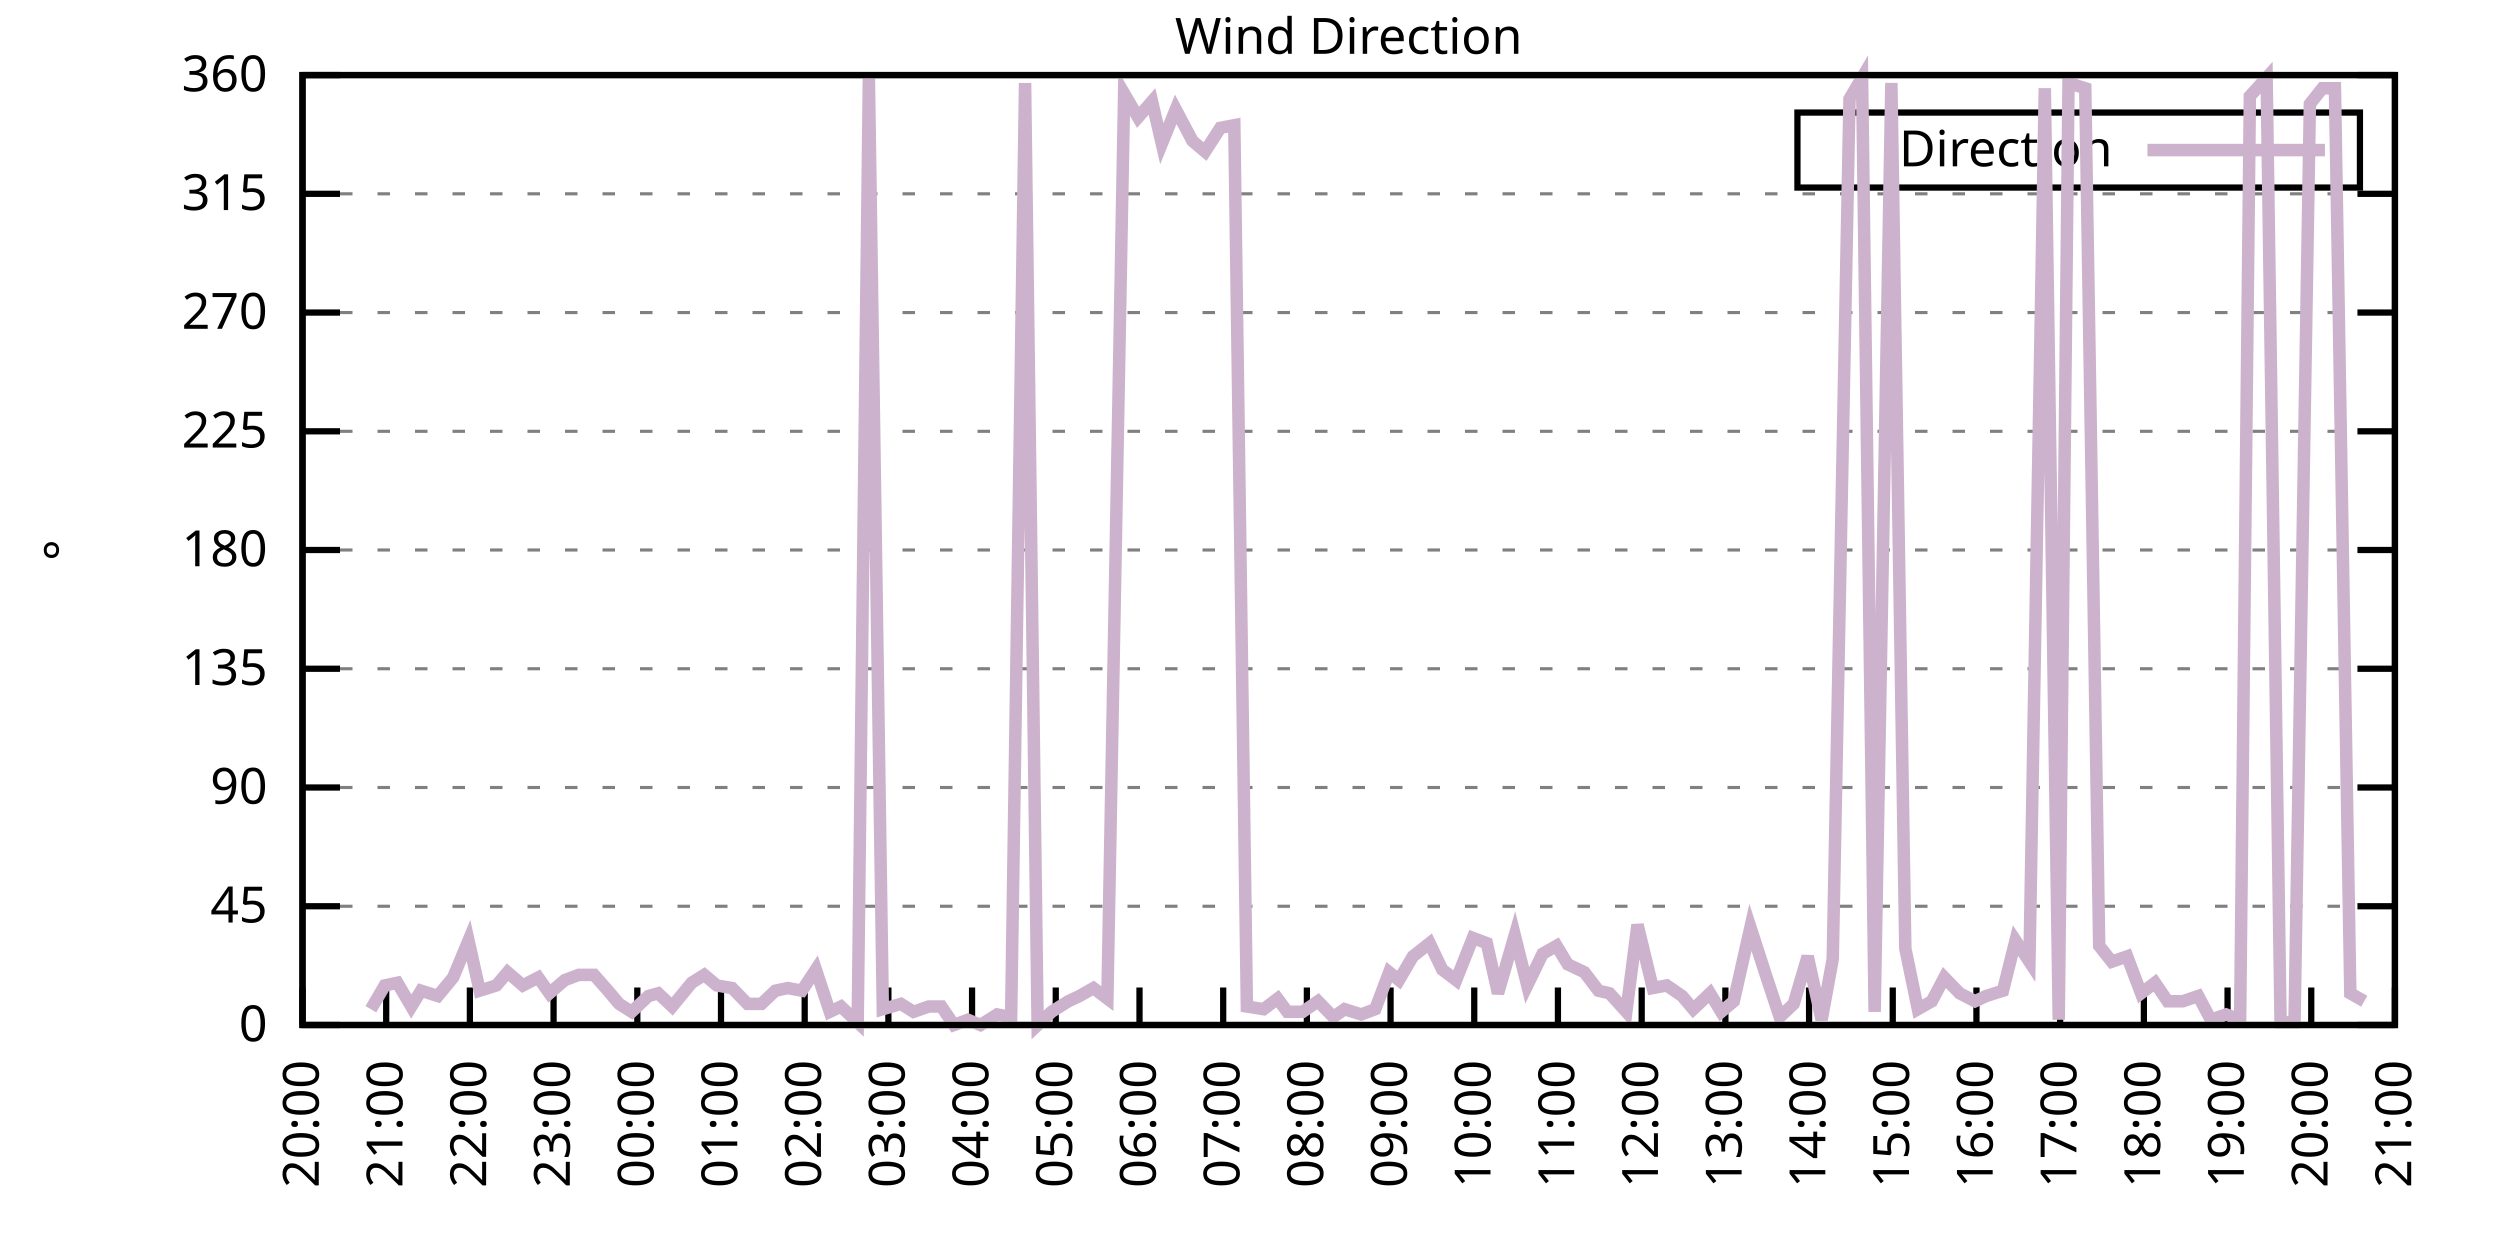
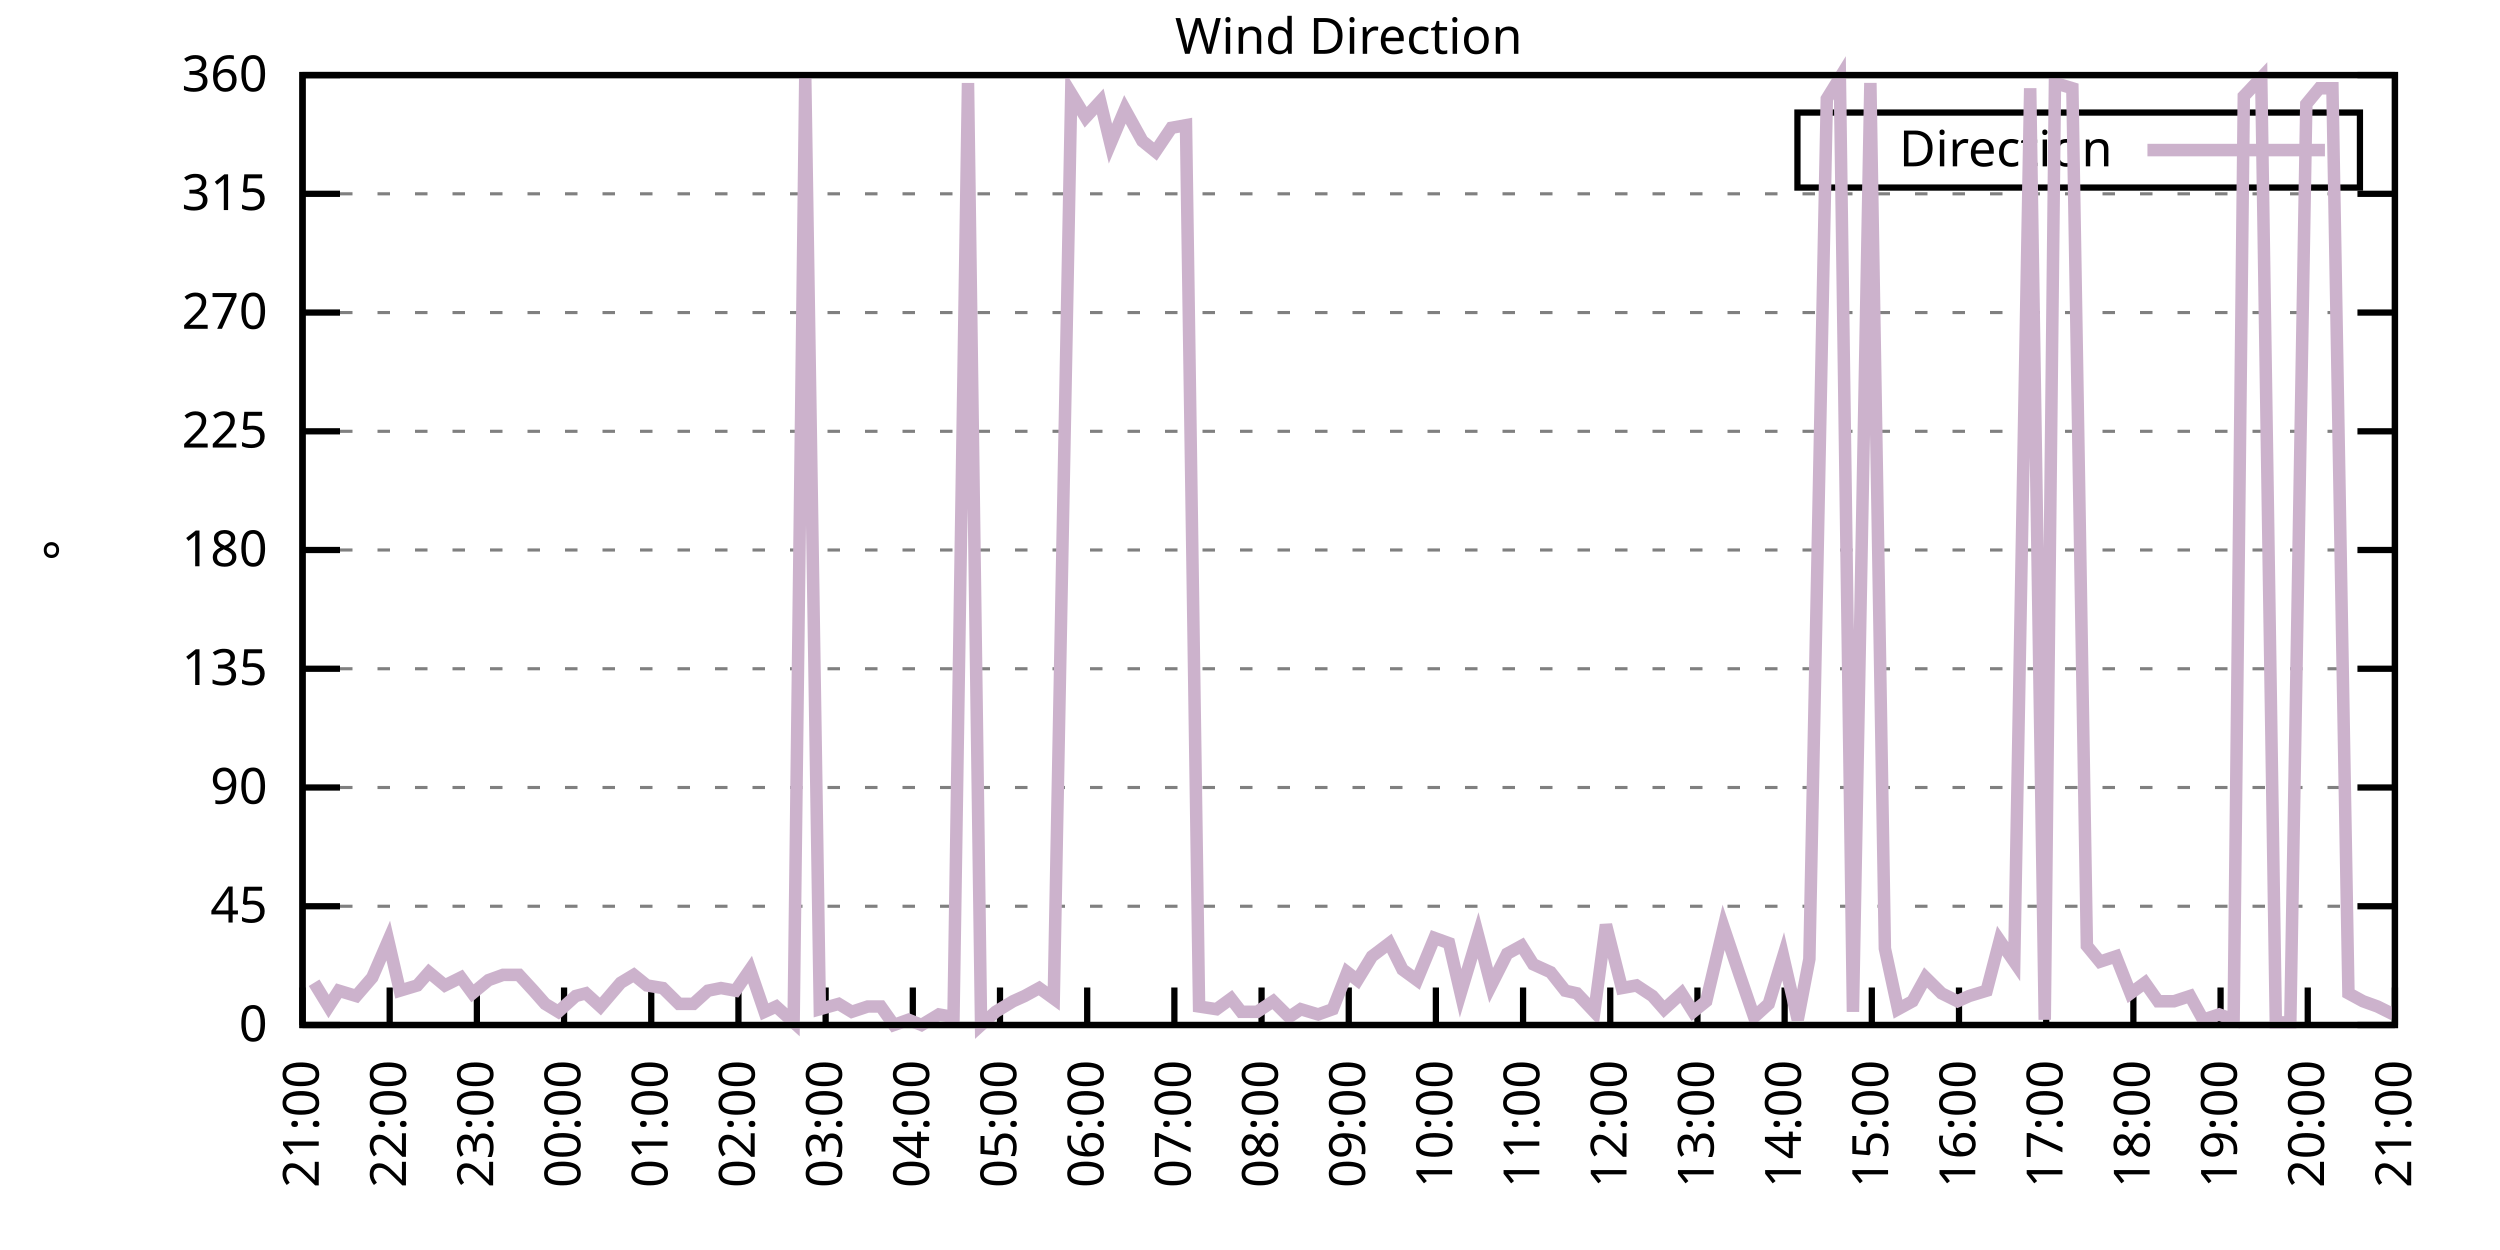
<svg xmlns="http://www.w3.org/2000/svg" xmlns:xlink="http://www.w3.org/1999/xlink" width="400" height="200" viewBox="0 0 400 200">
  <g id="gnuplot_canvas">
    <rect x="0" y="0" width="400" height="200" fill="none" />
    <defs>
      <circle id="gpDot" r="0.5" stroke-width="0.5" stroke="currentColor" />
      <path id="gpPt0" stroke-width="0.333" stroke="currentColor" d="M-1,0 h2 M0,-1 v2" />
      <path id="gpPt1" stroke-width="0.333" stroke="currentColor" d="M-1,-1 L1,1 M1,-1 L-1,1" />
      <path id="gpPt2" stroke-width="0.333" stroke="currentColor" d="M-1,0 L1,0 M0,-1 L0,1 M-1,-1 L1,1 M-1,1 L1,-1" />
      <rect id="gpPt3" stroke-width="0.333" stroke="currentColor" x="-1" y="-1" width="2" height="2" />
      <rect id="gpPt4" stroke-width="0.333" stroke="currentColor" fill="currentColor" x="-1" y="-1" width="2" height="2" />
      <circle id="gpPt5" stroke-width="0.333" stroke="currentColor" cx="0" cy="0" r="1" />
      <use xlink:href="#gpPt5" id="gpPt6" fill="currentColor" stroke="none" />
      <path id="gpPt7" stroke-width="0.333" stroke="currentColor" d="M0,-1.33 L-1.33,0.67 L1.33,0.67 z" />
      <use xlink:href="#gpPt7" id="gpPt8" fill="currentColor" stroke="none" />
      <use xlink:href="#gpPt7" id="gpPt9" stroke="currentColor" transform="rotate(180)" />
      <use xlink:href="#gpPt9" id="gpPt10" fill="currentColor" stroke="none" />
      <use xlink:href="#gpPt3" id="gpPt11" stroke="currentColor" transform="rotate(45)" />
      <use xlink:href="#gpPt11" id="gpPt12" fill="currentColor" stroke="none" />
      <path id="gpPt13" stroke-width="0.333" stroke="currentColor" d="M0,1.330 L1.265,0.411 L0.782,-1.067 L-0.782,-1.076 L-1.265,0.411 z" />
      <use xlink:href="#gpPt13" id="gpPt14" fill="currentColor" stroke="none" />
      <filter id="textbox" filterUnits="objectBoundingBox" x="0" y="0" height="1" width="1">
        <feFlood flood-color="white" flood-opacity="1" result="bgnd" />
        <feComposite in="SourceGraphic" in2="bgnd" operator="atop" />
      </filter>
      <filter id="greybox" filterUnits="objectBoundingBox" x="0" y="0" height="1" width="1">
        <feFlood flood-color="lightgrey" flood-opacity="1" result="grey" />
        <feComposite in="SourceGraphic" in2="grey" operator="atop" />
      </filter>
    </defs>
    <g fill="none" color="white" stroke="currentColor" stroke-width="1.00" stroke-linecap="butt" stroke-linejoin="miter">
</g>
    <g fill="none" color="black" stroke="currentColor" stroke-width="1.00" stroke-linecap="butt" stroke-linejoin="miter">
      <g stroke="none" shape-rendering="crispEdges">
        <polygon fill="rgb(255, 255, 255)" points="48.40,164.00 383.18,164.00 383.18,12.02 48.40,12.02 " />
      </g>
    </g>
    <g fill="none" color="black" stroke="currentColor" stroke-width="1.00" stroke-linecap="butt" stroke-linejoin="miter">
</g>
    <g fill="none" color="black" stroke="black" stroke-width="0.50" stroke-linecap="butt" stroke-linejoin="miter">
</g>
    <g fill="none" color="gray" stroke="currentColor" stroke-width="0.50" stroke-linecap="butt" stroke-linejoin="miter">
      <path stroke="gray" stroke-dasharray="2,4" class="gridline" d="M48.40,164.00 L383.19,164.00  " />
    </g>
    <g fill="none" color="gray" stroke="gray" stroke-width="1.00" stroke-linecap="butt" stroke-linejoin="miter">
</g>
    <g fill="none" color="black" stroke="currentColor" stroke-width="1.00" stroke-linecap="butt" stroke-linejoin="miter">
      <path stroke="black" d="M48.40,164.00 L54.40,164.00 M383.19,164.00 L377.19,164.00  " />
      <g transform="translate(42.80,166.60)" stroke="none" fill="black" font-family="Sans" font-size="8.00" text-anchor="end">
        <text>
          <tspan font-family="Sans"> 0</tspan>
        </text>
      </g>
    </g>
    <g fill="none" color="black" stroke="currentColor" stroke-width="1.00" stroke-linecap="butt" stroke-linejoin="miter">
</g>
    <g fill="none" color="black" stroke="black" stroke-width="0.50" stroke-linecap="butt" stroke-linejoin="miter">
</g>
    <g fill="none" color="gray" stroke="currentColor" stroke-width="0.50" stroke-linecap="butt" stroke-linejoin="miter">
      <path stroke="gray" stroke-dasharray="2,4" class="gridline" d="M48.40,145.00 L383.19,145.00  " />
    </g>
    <g fill="none" color="gray" stroke="gray" stroke-width="1.00" stroke-linecap="butt" stroke-linejoin="miter">
</g>
    <g fill="none" color="black" stroke="currentColor" stroke-width="1.00" stroke-linecap="butt" stroke-linejoin="miter">
      <path stroke="black" d="M48.40,145.00 L54.40,145.00 M383.19,145.00 L377.19,145.00  " />
      <g transform="translate(42.80,147.60)" stroke="none" fill="black" font-family="Sans" font-size="8.00" text-anchor="end">
        <text>
          <tspan font-family="Sans"> 45</tspan>
        </text>
      </g>
    </g>
    <g fill="none" color="black" stroke="currentColor" stroke-width="1.00" stroke-linecap="butt" stroke-linejoin="miter">
</g>
    <g fill="none" color="black" stroke="black" stroke-width="0.50" stroke-linecap="butt" stroke-linejoin="miter">
</g>
    <g fill="none" color="gray" stroke="currentColor" stroke-width="0.50" stroke-linecap="butt" stroke-linejoin="miter">
      <path stroke="gray" stroke-dasharray="2,4" class="gridline" d="M48.40,126.00 L383.19,126.00  " />
    </g>
    <g fill="none" color="gray" stroke="gray" stroke-width="1.00" stroke-linecap="butt" stroke-linejoin="miter">
</g>
    <g fill="none" color="black" stroke="currentColor" stroke-width="1.00" stroke-linecap="butt" stroke-linejoin="miter">
      <path stroke="black" d="M48.40,126.00 L54.40,126.00 M383.19,126.00 L377.19,126.00  " />
      <g transform="translate(42.80,128.60)" stroke="none" fill="black" font-family="Sans" font-size="8.00" text-anchor="end">
        <text>
          <tspan font-family="Sans"> 90</tspan>
        </text>
      </g>
    </g>
    <g fill="none" color="black" stroke="currentColor" stroke-width="1.00" stroke-linecap="butt" stroke-linejoin="miter">
</g>
    <g fill="none" color="black" stroke="black" stroke-width="0.50" stroke-linecap="butt" stroke-linejoin="miter">
</g>
    <g fill="none" color="gray" stroke="currentColor" stroke-width="0.50" stroke-linecap="butt" stroke-linejoin="miter">
      <path stroke="gray" stroke-dasharray="2,4" class="gridline" d="M48.40,107.00 L383.19,107.00  " />
    </g>
    <g fill="none" color="gray" stroke="gray" stroke-width="1.00" stroke-linecap="butt" stroke-linejoin="miter">
</g>
    <g fill="none" color="black" stroke="currentColor" stroke-width="1.00" stroke-linecap="butt" stroke-linejoin="miter">
      <path stroke="black" d="M48.40,107.00 L54.40,107.00 M383.19,107.00 L377.19,107.00  " />
      <g transform="translate(42.80,109.60)" stroke="none" fill="black" font-family="Sans" font-size="8.00" text-anchor="end">
        <text>
          <tspan font-family="Sans"> 135</tspan>
        </text>
      </g>
    </g>
    <g fill="none" color="black" stroke="currentColor" stroke-width="1.00" stroke-linecap="butt" stroke-linejoin="miter">
</g>
    <g fill="none" color="black" stroke="black" stroke-width="0.50" stroke-linecap="butt" stroke-linejoin="miter">
</g>
    <g fill="none" color="gray" stroke="currentColor" stroke-width="0.50" stroke-linecap="butt" stroke-linejoin="miter">
      <path stroke="gray" stroke-dasharray="2,4" class="gridline" d="M48.40,88.00 L383.19,88.00  " />
    </g>
    <g fill="none" color="gray" stroke="gray" stroke-width="1.00" stroke-linecap="butt" stroke-linejoin="miter">
</g>
    <g fill="none" color="black" stroke="currentColor" stroke-width="1.00" stroke-linecap="butt" stroke-linejoin="miter">
      <path stroke="black" d="M48.40,88.00 L54.40,88.00 M383.19,88.00 L377.19,88.00  " />
      <g transform="translate(42.80,90.60)" stroke="none" fill="black" font-family="Sans" font-size="8.00" text-anchor="end">
        <text>
          <tspan font-family="Sans"> 180</tspan>
        </text>
      </g>
    </g>
    <g fill="none" color="black" stroke="currentColor" stroke-width="1.00" stroke-linecap="butt" stroke-linejoin="miter">
</g>
    <g fill="none" color="black" stroke="black" stroke-width="0.50" stroke-linecap="butt" stroke-linejoin="miter">
</g>
    <g fill="none" color="gray" stroke="currentColor" stroke-width="0.50" stroke-linecap="butt" stroke-linejoin="miter">
      <path stroke="gray" stroke-dasharray="2,4" class="gridline" d="M48.40,69.01 L383.19,69.01  " />
    </g>
    <g fill="none" color="gray" stroke="gray" stroke-width="1.00" stroke-linecap="butt" stroke-linejoin="miter">
</g>
    <g fill="none" color="black" stroke="currentColor" stroke-width="1.00" stroke-linecap="butt" stroke-linejoin="miter">
      <path stroke="black" d="M48.40,69.01 L54.40,69.01 M383.19,69.01 L377.19,69.01  " />
      <g transform="translate(42.80,71.61)" stroke="none" fill="black" font-family="Sans" font-size="8.00" text-anchor="end">
        <text>
          <tspan font-family="Sans"> 225</tspan>
        </text>
      </g>
    </g>
    <g fill="none" color="black" stroke="currentColor" stroke-width="1.00" stroke-linecap="butt" stroke-linejoin="miter">
</g>
    <g fill="none" color="black" stroke="black" stroke-width="0.50" stroke-linecap="butt" stroke-linejoin="miter">
</g>
    <g fill="none" color="gray" stroke="currentColor" stroke-width="0.50" stroke-linecap="butt" stroke-linejoin="miter">
      <path stroke="gray" stroke-dasharray="2,4" class="gridline" d="M48.40,50.01 L383.19,50.01  " />
    </g>
    <g fill="none" color="gray" stroke="gray" stroke-width="1.00" stroke-linecap="butt" stroke-linejoin="miter">
</g>
    <g fill="none" color="black" stroke="currentColor" stroke-width="1.00" stroke-linecap="butt" stroke-linejoin="miter">
      <path stroke="black" d="M48.40,50.01 L54.40,50.01 M383.19,50.01 L377.19,50.01  " />
      <g transform="translate(42.80,52.61)" stroke="none" fill="black" font-family="Sans" font-size="8.00" text-anchor="end">
        <text>
          <tspan font-family="Sans"> 270</tspan>
        </text>
      </g>
    </g>
    <g fill="none" color="black" stroke="currentColor" stroke-width="1.00" stroke-linecap="butt" stroke-linejoin="miter">
</g>
    <g fill="none" color="black" stroke="black" stroke-width="0.50" stroke-linecap="butt" stroke-linejoin="miter">
</g>
    <g fill="none" color="gray" stroke="currentColor" stroke-width="0.50" stroke-linecap="butt" stroke-linejoin="miter">
      <path stroke="gray" stroke-dasharray="2,4" class="gridline" d="M48.40,31.01 L383.19,31.01  " />
    </g>
    <g fill="none" color="gray" stroke="gray" stroke-width="1.00" stroke-linecap="butt" stroke-linejoin="miter">
</g>
    <g fill="none" color="black" stroke="currentColor" stroke-width="1.00" stroke-linecap="butt" stroke-linejoin="miter">
      <path stroke="black" d="M48.40,31.01 L54.40,31.01 M383.19,31.01 L377.19,31.01  " />
      <g transform="translate(42.80,33.61)" stroke="none" fill="black" font-family="Sans" font-size="8.00" text-anchor="end">
        <text>
          <tspan font-family="Sans"> 315</tspan>
        </text>
      </g>
    </g>
    <g fill="none" color="black" stroke="currentColor" stroke-width="1.00" stroke-linecap="butt" stroke-linejoin="miter">
</g>
    <g fill="none" color="black" stroke="black" stroke-width="0.50" stroke-linecap="butt" stroke-linejoin="miter">
</g>
    <g fill="none" color="gray" stroke="currentColor" stroke-width="0.50" stroke-linecap="butt" stroke-linejoin="miter">
      <path stroke="gray" stroke-dasharray="2,4" class="gridline" d="M48.40,12.01 L383.19,12.01  " />
    </g>
    <g fill="none" color="gray" stroke="gray" stroke-width="1.00" stroke-linecap="butt" stroke-linejoin="miter">
</g>
    <g fill="none" color="black" stroke="currentColor" stroke-width="1.00" stroke-linecap="butt" stroke-linejoin="miter">
      <path stroke="black" d="M48.40,12.01 L54.40,12.01 M383.19,12.01 L377.19,12.01  " />
      <g transform="translate(42.80,14.61)" stroke="none" fill="black" font-family="Sans" font-size="8.00" text-anchor="end">
        <text>
          <tspan font-family="Sans"> 360</tspan>
        </text>
      </g>
    </g>
    <g fill="none" color="black" stroke="currentColor" stroke-width="1.00" stroke-linecap="butt" stroke-linejoin="miter">
      <path stroke="black" d="M48.40,164.00 L48.40,158.00  " />
      <g transform="translate(51.00,169.60) rotate(270.00)" stroke="none" fill="black" font-family="Sans" font-size="8.00" text-anchor="end">
        <text>
-           <tspan font-family="Sans">20:00</tspan>
-         </text>
-       </g>
-     </g>
-     <g fill="none" color="black" stroke="currentColor" stroke-width="1.00" stroke-linecap="butt" stroke-linejoin="miter">
-       <path stroke="black" d="M61.79,164.00 L61.79,158.00  " />
-       <g transform="translate(64.39,169.60) rotate(270.00)" stroke="none" fill="black" font-family="Sans" font-size="8.00" text-anchor="end">
-         <text>
          <tspan font-family="Sans">21:00</tspan>
        </text>
      </g>
    </g>
    <g fill="none" color="black" stroke="currentColor" stroke-width="1.00" stroke-linecap="butt" stroke-linejoin="miter">
-       <path stroke="black" d="M75.18,164.00 L75.18,158.00  " />
-       <g transform="translate(77.78,169.60) rotate(270.00)" stroke="none" fill="black" font-family="Sans" font-size="8.00" text-anchor="end">
+       <path stroke="black" d="M62.35,164.00 L62.35,158.00  " />
+       <g transform="translate(64.95,169.60) rotate(270.00)" stroke="none" fill="black" font-family="Sans" font-size="8.00" text-anchor="end">
        <text>
          <tspan font-family="Sans">22:00</tspan>
        </text>
      </g>
    </g>
    <g fill="none" color="black" stroke="currentColor" stroke-width="1.00" stroke-linecap="butt" stroke-linejoin="miter">
-       <path stroke="black" d="M88.57,164.00 L88.57,158.00  " />
-       <g transform="translate(91.17,169.60) rotate(270.00)" stroke="none" fill="black" font-family="Sans" font-size="8.00" text-anchor="end">
+       <path stroke="black" d="M76.30,164.00 L76.30,158.00  " />
+       <g transform="translate(78.90,169.60) rotate(270.00)" stroke="none" fill="black" font-family="Sans" font-size="8.00" text-anchor="end">
        <text>
          <tspan font-family="Sans">23:00</tspan>
        </text>
      </g>
    </g>
    <g fill="none" color="black" stroke="currentColor" stroke-width="1.00" stroke-linecap="butt" stroke-linejoin="miter">
-       <path stroke="black" d="M101.97,164.00 L101.97,158.00  " />
-       <g transform="translate(104.57,169.60) rotate(270.00)" stroke="none" fill="black" font-family="Sans" font-size="8.00" text-anchor="end">
+       <path stroke="black" d="M90.25,164.00 L90.25,158.00  " />
+       <g transform="translate(92.85,169.60) rotate(270.00)" stroke="none" fill="black" font-family="Sans" font-size="8.00" text-anchor="end">
        <text>
          <tspan font-family="Sans">00:00</tspan>
        </text>
      </g>
    </g>
    <g fill="none" color="black" stroke="currentColor" stroke-width="1.00" stroke-linecap="butt" stroke-linejoin="miter">
-       <path stroke="black" d="M115.36,164.00 L115.36,158.00  " />
-       <g transform="translate(117.96,169.60) rotate(270.00)" stroke="none" fill="black" font-family="Sans" font-size="8.00" text-anchor="end">
+       <path stroke="black" d="M104.20,164.00 L104.20,158.00  " />
+       <g transform="translate(106.80,169.60) rotate(270.00)" stroke="none" fill="black" font-family="Sans" font-size="8.00" text-anchor="end">
        <text>
          <tspan font-family="Sans">01:00</tspan>
        </text>
      </g>
    </g>
    <g fill="none" color="black" stroke="currentColor" stroke-width="1.00" stroke-linecap="butt" stroke-linejoin="miter">
-       <path stroke="black" d="M128.75,164.00 L128.75,158.00  " />
-       <g transform="translate(131.35,169.60) rotate(270.00)" stroke="none" fill="black" font-family="Sans" font-size="8.00" text-anchor="end">
+       <path stroke="black" d="M118.15,164.00 L118.15,158.00  " />
+       <g transform="translate(120.75,169.60) rotate(270.00)" stroke="none" fill="black" font-family="Sans" font-size="8.00" text-anchor="end">
        <text>
          <tspan font-family="Sans">02:00</tspan>
        </text>
      </g>
    </g>
    <g fill="none" color="black" stroke="currentColor" stroke-width="1.00" stroke-linecap="butt" stroke-linejoin="miter">
-       <path stroke="black" d="M142.14,164.00 L142.14,158.00  " />
-       <g transform="translate(144.74,169.60) rotate(270.00)" stroke="none" fill="black" font-family="Sans" font-size="8.00" text-anchor="end">
+       <path stroke="black" d="M132.10,164.00 L132.10,158.00  " />
+       <g transform="translate(134.70,169.60) rotate(270.00)" stroke="none" fill="black" font-family="Sans" font-size="8.00" text-anchor="end">
        <text>
          <tspan font-family="Sans">03:00</tspan>
        </text>
      </g>
    </g>
    <g fill="none" color="black" stroke="currentColor" stroke-width="1.00" stroke-linecap="butt" stroke-linejoin="miter">
-       <path stroke="black" d="M155.53,164.00 L155.53,158.00  " />
-       <g transform="translate(158.13,169.60) rotate(270.00)" stroke="none" fill="black" font-family="Sans" font-size="8.00" text-anchor="end">
+       <path stroke="black" d="M146.05,164.00 L146.05,158.00  " />
+       <g transform="translate(148.65,169.60) rotate(270.00)" stroke="none" fill="black" font-family="Sans" font-size="8.00" text-anchor="end">
        <text>
          <tspan font-family="Sans">04:00</tspan>
        </text>
      </g>
    </g>
    <g fill="none" color="black" stroke="currentColor" stroke-width="1.00" stroke-linecap="butt" stroke-linejoin="miter">
-       <path stroke="black" d="M168.92,164.00 L168.92,158.00  " />
-       <g transform="translate(171.52,169.60) rotate(270.00)" stroke="none" fill="black" font-family="Sans" font-size="8.00" text-anchor="end">
+       <path stroke="black" d="M160.00,164.00 L160.00,158.00  " />
+       <g transform="translate(162.60,169.60) rotate(270.00)" stroke="none" fill="black" font-family="Sans" font-size="8.00" text-anchor="end">
        <text>
          <tspan font-family="Sans">05:00</tspan>
        </text>
      </g>
    </g>
    <g fill="none" color="black" stroke="currentColor" stroke-width="1.00" stroke-linecap="butt" stroke-linejoin="miter">
-       <path stroke="black" d="M182.32,164.00 L182.32,158.00  " />
-       <g transform="translate(184.92,169.60) rotate(270.00)" stroke="none" fill="black" font-family="Sans" font-size="8.00" text-anchor="end">
+       <path stroke="black" d="M173.95,164.00 L173.95,158.00  " />
+       <g transform="translate(176.55,169.60) rotate(270.00)" stroke="none" fill="black" font-family="Sans" font-size="8.00" text-anchor="end">
        <text>
          <tspan font-family="Sans">06:00</tspan>
        </text>
      </g>
    </g>
    <g fill="none" color="black" stroke="currentColor" stroke-width="1.00" stroke-linecap="butt" stroke-linejoin="miter">
-       <path stroke="black" d="M195.71,164.00 L195.71,158.00  " />
-       <g transform="translate(198.31,169.60) rotate(270.00)" stroke="none" fill="black" font-family="Sans" font-size="8.00" text-anchor="end">
+       <path stroke="black" d="M187.90,164.00 L187.90,158.00  " />
+       <g transform="translate(190.50,169.60) rotate(270.00)" stroke="none" fill="black" font-family="Sans" font-size="8.00" text-anchor="end">
        <text>
          <tspan font-family="Sans">07:00</tspan>
        </text>
      </g>
    </g>
    <g fill="none" color="black" stroke="currentColor" stroke-width="1.00" stroke-linecap="butt" stroke-linejoin="miter">
-       <path stroke="black" d="M209.10,164.00 L209.10,158.00  " />
-       <g transform="translate(211.70,169.60) rotate(270.00)" stroke="none" fill="black" font-family="Sans" font-size="8.00" text-anchor="end">
+       <path stroke="black" d="M201.85,164.00 L201.85,158.00  " />
+       <g transform="translate(204.45,169.60) rotate(270.00)" stroke="none" fill="black" font-family="Sans" font-size="8.00" text-anchor="end">
        <text>
          <tspan font-family="Sans">08:00</tspan>
        </text>
      </g>
    </g>
    <g fill="none" color="black" stroke="currentColor" stroke-width="1.00" stroke-linecap="butt" stroke-linejoin="miter">
-       <path stroke="black" d="M222.49,164.00 L222.49,158.00  " />
-       <g transform="translate(225.09,169.60) rotate(270.00)" stroke="none" fill="black" font-family="Sans" font-size="8.00" text-anchor="end">
+       <path stroke="black" d="M215.80,164.00 L215.80,158.00  " />
+       <g transform="translate(218.40,169.60) rotate(270.00)" stroke="none" fill="black" font-family="Sans" font-size="8.00" text-anchor="end">
        <text>
          <tspan font-family="Sans">09:00</tspan>
        </text>
      </g>
    </g>
    <g fill="none" color="black" stroke="currentColor" stroke-width="1.00" stroke-linecap="butt" stroke-linejoin="miter">
-       <path stroke="black" d="M235.88,164.00 L235.88,158.00  " />
-       <g transform="translate(238.48,169.60) rotate(270.00)" stroke="none" fill="black" font-family="Sans" font-size="8.00" text-anchor="end">
+       <path stroke="black" d="M229.74,164.00 L229.74,158.00  " />
+       <g transform="translate(232.34,169.60) rotate(270.00)" stroke="none" fill="black" font-family="Sans" font-size="8.00" text-anchor="end">
        <text>
          <tspan font-family="Sans">10:00</tspan>
        </text>
      </g>
    </g>
    <g fill="none" color="black" stroke="currentColor" stroke-width="1.00" stroke-linecap="butt" stroke-linejoin="miter">
-       <path stroke="black" d="M249.27,164.00 L249.27,158.00  " />
-       <g transform="translate(251.87,169.60) rotate(270.00)" stroke="none" fill="black" font-family="Sans" font-size="8.00" text-anchor="end">
+       <path stroke="black" d="M243.69,164.00 L243.69,158.00  " />
+       <g transform="translate(246.29,169.60) rotate(270.00)" stroke="none" fill="black" font-family="Sans" font-size="8.00" text-anchor="end">
        <text>
          <tspan font-family="Sans">11:00</tspan>
        </text>
      </g>
    </g>
    <g fill="none" color="black" stroke="currentColor" stroke-width="1.00" stroke-linecap="butt" stroke-linejoin="miter">
-       <path stroke="black" d="M262.67,164.00 L262.67,158.00  " />
-       <g transform="translate(265.27,169.60) rotate(270.00)" stroke="none" fill="black" font-family="Sans" font-size="8.00" text-anchor="end">
+       <path stroke="black" d="M257.64,164.00 L257.64,158.00  " />
+       <g transform="translate(260.24,169.60) rotate(270.00)" stroke="none" fill="black" font-family="Sans" font-size="8.00" text-anchor="end">
        <text>
          <tspan font-family="Sans">12:00</tspan>
        </text>
      </g>
    </g>
    <g fill="none" color="black" stroke="currentColor" stroke-width="1.00" stroke-linecap="butt" stroke-linejoin="miter">
-       <path stroke="black" d="M276.06,164.00 L276.06,158.00  " />
-       <g transform="translate(278.66,169.60) rotate(270.00)" stroke="none" fill="black" font-family="Sans" font-size="8.00" text-anchor="end">
+       <path stroke="black" d="M271.59,164.00 L271.59,158.00  " />
+       <g transform="translate(274.19,169.60) rotate(270.00)" stroke="none" fill="black" font-family="Sans" font-size="8.00" text-anchor="end">
        <text>
          <tspan font-family="Sans">13:00</tspan>
        </text>
      </g>
    </g>
    <g fill="none" color="black" stroke="currentColor" stroke-width="1.00" stroke-linecap="butt" stroke-linejoin="miter">
-       <path stroke="black" d="M289.45,164.00 L289.45,158.00  " />
-       <g transform="translate(292.05,169.60) rotate(270.00)" stroke="none" fill="black" font-family="Sans" font-size="8.00" text-anchor="end">
+       <path stroke="black" d="M285.54,164.00 L285.54,158.00  " />
+       <g transform="translate(288.14,169.60) rotate(270.00)" stroke="none" fill="black" font-family="Sans" font-size="8.00" text-anchor="end">
        <text>
          <tspan font-family="Sans">14:00</tspan>
        </text>
      </g>
    </g>
    <g fill="none" color="black" stroke="currentColor" stroke-width="1.00" stroke-linecap="butt" stroke-linejoin="miter">
-       <path stroke="black" d="M302.84,164.00 L302.84,158.00  " />
-       <g transform="translate(305.44,169.60) rotate(270.00)" stroke="none" fill="black" font-family="Sans" font-size="8.00" text-anchor="end">
+       <path stroke="black" d="M299.49,164.00 L299.49,158.00  " />
+       <g transform="translate(302.09,169.60) rotate(270.00)" stroke="none" fill="black" font-family="Sans" font-size="8.00" text-anchor="end">
        <text>
          <tspan font-family="Sans">15:00</tspan>
        </text>
      </g>
    </g>
    <g fill="none" color="black" stroke="currentColor" stroke-width="1.00" stroke-linecap="butt" stroke-linejoin="miter">
-       <path stroke="black" d="M316.23,164.00 L316.23,158.00  " />
-       <g transform="translate(318.83,169.60) rotate(270.00)" stroke="none" fill="black" font-family="Sans" font-size="8.00" text-anchor="end">
+       <path stroke="black" d="M313.44,164.00 L313.44,158.00  " />
+       <g transform="translate(316.04,169.60) rotate(270.00)" stroke="none" fill="black" font-family="Sans" font-size="8.00" text-anchor="end">
        <text>
          <tspan font-family="Sans">16:00</tspan>
        </text>
      </g>
    </g>
    <g fill="none" color="black" stroke="currentColor" stroke-width="1.00" stroke-linecap="butt" stroke-linejoin="miter">
-       <path stroke="black" d="M329.62,164.00 L329.62,158.00  " />
-       <g transform="translate(332.22,169.60) rotate(270.00)" stroke="none" fill="black" font-family="Sans" font-size="8.00" text-anchor="end">
+       <path stroke="black" d="M327.39,164.00 L327.39,158.00  " />
+       <g transform="translate(329.99,169.60) rotate(270.00)" stroke="none" fill="black" font-family="Sans" font-size="8.00" text-anchor="end">
        <text>
          <tspan font-family="Sans">17:00</tspan>
        </text>
      </g>
    </g>
    <g fill="none" color="black" stroke="currentColor" stroke-width="1.00" stroke-linecap="butt" stroke-linejoin="miter">
-       <path stroke="black" d="M343.02,164.00 L343.02,158.00  " />
-       <g transform="translate(345.62,169.60) rotate(270.00)" stroke="none" fill="black" font-family="Sans" font-size="8.00" text-anchor="end">
+       <path stroke="black" d="M341.34,164.00 L341.34,158.00  " />
+       <g transform="translate(343.94,169.60) rotate(270.00)" stroke="none" fill="black" font-family="Sans" font-size="8.00" text-anchor="end">
        <text>
          <tspan font-family="Sans">18:00</tspan>
        </text>
      </g>
    </g>
    <g fill="none" color="black" stroke="currentColor" stroke-width="1.00" stroke-linecap="butt" stroke-linejoin="miter">
-       <path stroke="black" d="M356.41,164.00 L356.41,158.00  " />
-       <g transform="translate(359.01,169.60) rotate(270.00)" stroke="none" fill="black" font-family="Sans" font-size="8.00" text-anchor="end">
+       <path stroke="black" d="M355.29,164.00 L355.29,158.00  " />
+       <g transform="translate(357.89,169.60) rotate(270.00)" stroke="none" fill="black" font-family="Sans" font-size="8.00" text-anchor="end">
        <text>
          <tspan font-family="Sans">19:00</tspan>
        </text>
      </g>
    </g>
    <g fill="none" color="black" stroke="currentColor" stroke-width="1.00" stroke-linecap="butt" stroke-linejoin="miter">
-       <path stroke="black" d="M369.80,164.00 L369.80,158.00  " />
-       <g transform="translate(372.40,169.60) rotate(270.00)" stroke="none" fill="black" font-family="Sans" font-size="8.00" text-anchor="end">
+       <path stroke="black" d="M369.24,164.00 L369.24,158.00  " />
+       <g transform="translate(371.84,169.60) rotate(270.00)" stroke="none" fill="black" font-family="Sans" font-size="8.00" text-anchor="end">
        <text>
          <tspan font-family="Sans">20:00</tspan>
        </text>
      </g>
    </g>
    <g fill="none" color="black" stroke="currentColor" stroke-width="1.00" stroke-linecap="butt" stroke-linejoin="miter">
      <path stroke="black" d="M383.19,164.00 L383.19,158.00  " />
      <g transform="translate(385.79,169.60) rotate(270.00)" stroke="none" fill="black" font-family="Sans" font-size="8.00" text-anchor="end">
        <text>
          <tspan font-family="Sans">21:00</tspan>
        </text>
      </g>
    </g>
    <g fill="none" color="black" stroke="currentColor" stroke-width="1.00" stroke-linecap="butt" stroke-linejoin="miter">
</g>
    <g fill="none" color="black" stroke="currentColor" stroke-width="1.00" stroke-linecap="butt" stroke-linejoin="miter">
      <path stroke="black" d="M48.40,12.01 L48.40,164.00 L383.19,164.00 L383.19,12.01 L48.40,12.01 Z  " />
    </g>
    <g fill="none" color="black" stroke="currentColor" stroke-width="1.00" stroke-linecap="butt" stroke-linejoin="miter">
</g>
    <g fill="none" color="black" stroke="currentColor" stroke-width="1.00" stroke-linecap="butt" stroke-linejoin="miter">
      <path stroke="black" d="M287.59,30.01 L287.59,18.01 L377.59,18.01 L377.59,30.01 L287.59,30.01 Z  " />
    </g>
    <g id="Wind_direction_plot_1">
      <g fill="none" color="white" stroke="black" stroke-width="2.00" stroke-linecap="butt" stroke-linejoin="miter">
</g>
      <g fill="none" color="black" stroke="currentColor" stroke-width="2.00" stroke-linecap="butt" stroke-linejoin="miter">
        <g transform="translate(337.99,26.61)" stroke="none" fill="black" font-family="Sans" font-size="8.00" text-anchor="end">
          <text>
            <tspan font-family="Sans">Direction</tspan>
          </text>
        </g>
      </g>
      <g fill="none" color="black" stroke="currentColor" stroke-width="2.00" stroke-linecap="butt" stroke-linejoin="miter">
-         <path stroke="rgb(204, 178, 204)" d="M343.59,24.01 L371.99,24.01 M59.34,161.47 L61.57,157.67 L63.58,157.24 L65.81,161.04 L67.37,158.51 L70.05,159.36   L72.50,156.40 L74.96,150.49 L76.75,158.51 L79.42,157.67 L81.21,155.56 L83.66,157.67 L86.12,156.40 L87.91,158.93   L90.36,156.82 L92.59,155.98 L95.05,155.98 L97.28,158.51 L99.06,160.62 L101.07,161.89 L103.75,159.36 L105.31,158.93   L107.55,161.04 L110.67,157.24 L112.68,155.98 L114.69,157.67 L117.14,158.09 L119.60,160.62 L121.83,160.62 L124.06,158.51   L126.07,158.09 L128.30,158.51 L130.54,155.13 L132.77,161.89 L134.55,161.04 L137.23,163.58 L139.02,12.43 L141.25,161.47   L144.15,160.62 L146.16,161.89 L148.61,161.04 L150.62,161.04 L152.63,164.00 L154.86,163.16 L156.87,164.00 L159.55,162.31   L161.78,162.73 L164.01,13.28 L166.02,164.00 L168.25,161.89 L170.93,160.20 L172.72,159.36 L174.95,158.09 L177.18,159.78   L179.86,14.97 L182.09,18.77 L184.32,16.23 L185.89,22.99 L188.12,17.50 L190.80,22.56 L192.81,24.25 L195.26,20.45   L197.49,20.03 L199.50,161.04 L202.18,161.47 L204.41,159.78 L205.97,161.89 L208.43,161.89 L210.88,160.20 L213.34,162.73   L215.13,161.47 L217.80,162.31 L220.04,161.47 L222.27,155.56 L223.83,156.82 L226.06,153.02 L228.74,150.91 L230.75,155.13   L232.98,156.82 L235.66,150.07 L237.89,150.91 L239.68,158.93 L242.36,149.65 L244.36,157.67 L246.82,152.60 L249.05,151.33   L250.84,154.29 L253.51,155.56 L255.75,158.51 L257.53,158.93 L260.21,161.89 L262.00,147.96 L264.45,158.09 L266.68,157.67   L269.14,159.36 L270.92,161.47 L273.60,158.93 L275.39,161.89 L277.40,160.20 L280.07,148.38 L282.53,155.98 L284.76,162.73   L286.99,160.62 L289.23,153.02 L291.46,163.16 L293.24,153.45 L295.92,15.81 L297.93,12.43 L299.94,161.89 L302.62,13.28   L304.85,151.76 L306.86,161.47 L309.09,160.20 L311.10,156.40 L313.55,158.93 L316.01,160.20 L317.79,159.36 L320.47,158.51   L322.48,150.49 L324.71,153.87 L327.17,14.12 L329.40,163.16 L330.96,13.28 L333.64,14.12 L335.87,151.33 L337.88,153.87   L340.34,153.02 L342.57,158.93 L344.80,157.24 L346.81,160.20 L349.26,160.20 L351.72,159.36 L353.73,163.16 L356.18,162.31   L358.42,163.16 L359.98,15.39 L362.66,12.43 L364.89,163.58 L367.12,163.58 L369.58,16.65 L371.58,14.12 L373.59,14.12   L376.05,158.93 L378.28,160.20  " />
+         <path stroke="rgb(204, 178, 204)" d="M343.59,24.01 L371.99,24.01 M50.26,157.24 L52.58,161.04 L54.21,158.51 L57.00,159.36 L59.56,156.40 L62.12,150.49   L63.98,158.51 L66.77,157.67 L68.63,155.56 L71.18,157.67 L73.74,156.40 L75.60,158.93 L78.16,156.82 L80.48,155.98   L83.04,155.98 L85.37,158.51 L87.23,160.62 L89.32,161.89 L92.11,159.36 L93.74,158.93 L96.06,161.04 L99.32,157.24   L101.41,155.98 L103.50,157.67 L106.06,158.09 L108.62,160.62 L110.94,160.62 L113.27,158.51 L115.36,158.09 L117.68,158.51   L120.01,155.13 L122.33,161.89 L124.19,161.04 L126.98,163.58 L128.84,12.43 L131.17,161.47 L134.19,160.62 L136.28,161.89   L138.84,161.04 L140.93,161.04 L143.02,164.00 L145.35,163.16 L147.44,164.00 L150.23,162.31 L152.56,162.73 L154.88,13.28   L156.97,164.00 L159.30,161.89 L162.09,160.20 L163.95,159.36 L166.27,158.09 L168.60,159.78 L171.39,14.97 L173.71,18.77   L176.04,16.23 L177.67,22.99 L179.99,17.50 L182.78,22.56 L184.87,24.25 L187.43,20.45 L189.76,20.03 L191.85,161.04   L194.64,161.47 L196.96,159.78 L198.59,161.89 L201.15,161.89 L203.71,160.20 L206.26,162.73 L208.12,161.47 L210.91,162.31   L213.24,161.47 L215.56,155.56 L217.19,156.82 L219.51,153.02 L222.30,150.91 L224.40,155.13 L226.72,156.82 L229.51,150.07   L231.84,150.91 L233.70,158.93 L236.49,149.65 L238.58,157.67 L241.14,152.60 L243.46,151.33 L245.32,154.29 L248.11,155.56   L250.44,158.51 L252.30,158.93 L255.09,161.89 L256.95,147.96 L259.50,158.09 L261.83,157.67 L264.39,159.36 L266.25,161.47   L269.04,158.93 L270.90,161.89 L272.99,160.20 L275.78,148.38 L278.34,155.98 L280.66,162.73 L282.99,160.62 L285.31,153.02   L287.64,163.16 L289.50,153.45 L292.29,15.81 L294.38,12.43 L296.47,161.89 L299.26,13.28 L301.58,151.76 L303.68,161.47   L306.00,160.20 L308.09,156.40 L310.65,158.93 L313.21,160.20 L315.07,159.36 L317.86,158.51 L319.95,150.49 L322.28,153.87   L324.83,14.12 L327.16,163.16 L328.79,13.28 L331.58,14.12 L333.90,151.33 L335.99,153.87 L338.55,153.02 L340.88,158.93   L343.20,157.24 L345.29,160.20 L347.85,160.20 L350.41,159.36 L352.50,163.16 L355.06,162.31 L357.38,163.16 L359.01,15.39   L361.80,12.43 L364.13,163.58 L366.45,163.58 L369.01,16.65 L371.10,14.12 L373.19,14.12 L375.75,158.93 L378.08,160.20   L380.40,161.04 L382.96,162.31  " />
      </g>
    </g>
    <g fill="none" color="black" stroke="currentColor" stroke-width="2.00" stroke-linecap="butt" stroke-linejoin="miter">
</g>
    <g fill="none" color="black" stroke="black" stroke-width="1.00" stroke-linecap="butt" stroke-linejoin="miter">
</g>
    <g fill="none" color="black" stroke="currentColor" stroke-width="1.00" stroke-linecap="butt" stroke-linejoin="miter">
      <path stroke="black" d="M48.40,12.01 L48.40,164.00 L383.19,164.00 L383.19,12.01 L48.40,12.01 Z  " />
      <g transform="translate(12.80,88.01) rotate(270.00)" stroke="none" fill="black" font-family="Sans" font-size="8.00" text-anchor="middle">
        <text>
          <tspan font-family="Sans">°</tspan>
        </text>
      </g>
    </g>
    <g fill="none" color="black" stroke="currentColor" stroke-width="1.00" stroke-linecap="butt" stroke-linejoin="miter">
</g>
    <g fill="none" color="black" stroke="currentColor" stroke-width="1.00" stroke-linecap="butt" stroke-linejoin="miter">
      <g transform="translate(215.79,8.61)" stroke="none" fill="black" font-family="Sans" font-size="8.00" text-anchor="middle">
        <text>
          <tspan font-family="Sans">Wind Direction</tspan>
        </text>
      </g>
    </g>
    <g fill="none" color="black" stroke="currentColor" stroke-width="1.00" stroke-linecap="butt" stroke-linejoin="miter">
</g>
  </g>
</svg>
